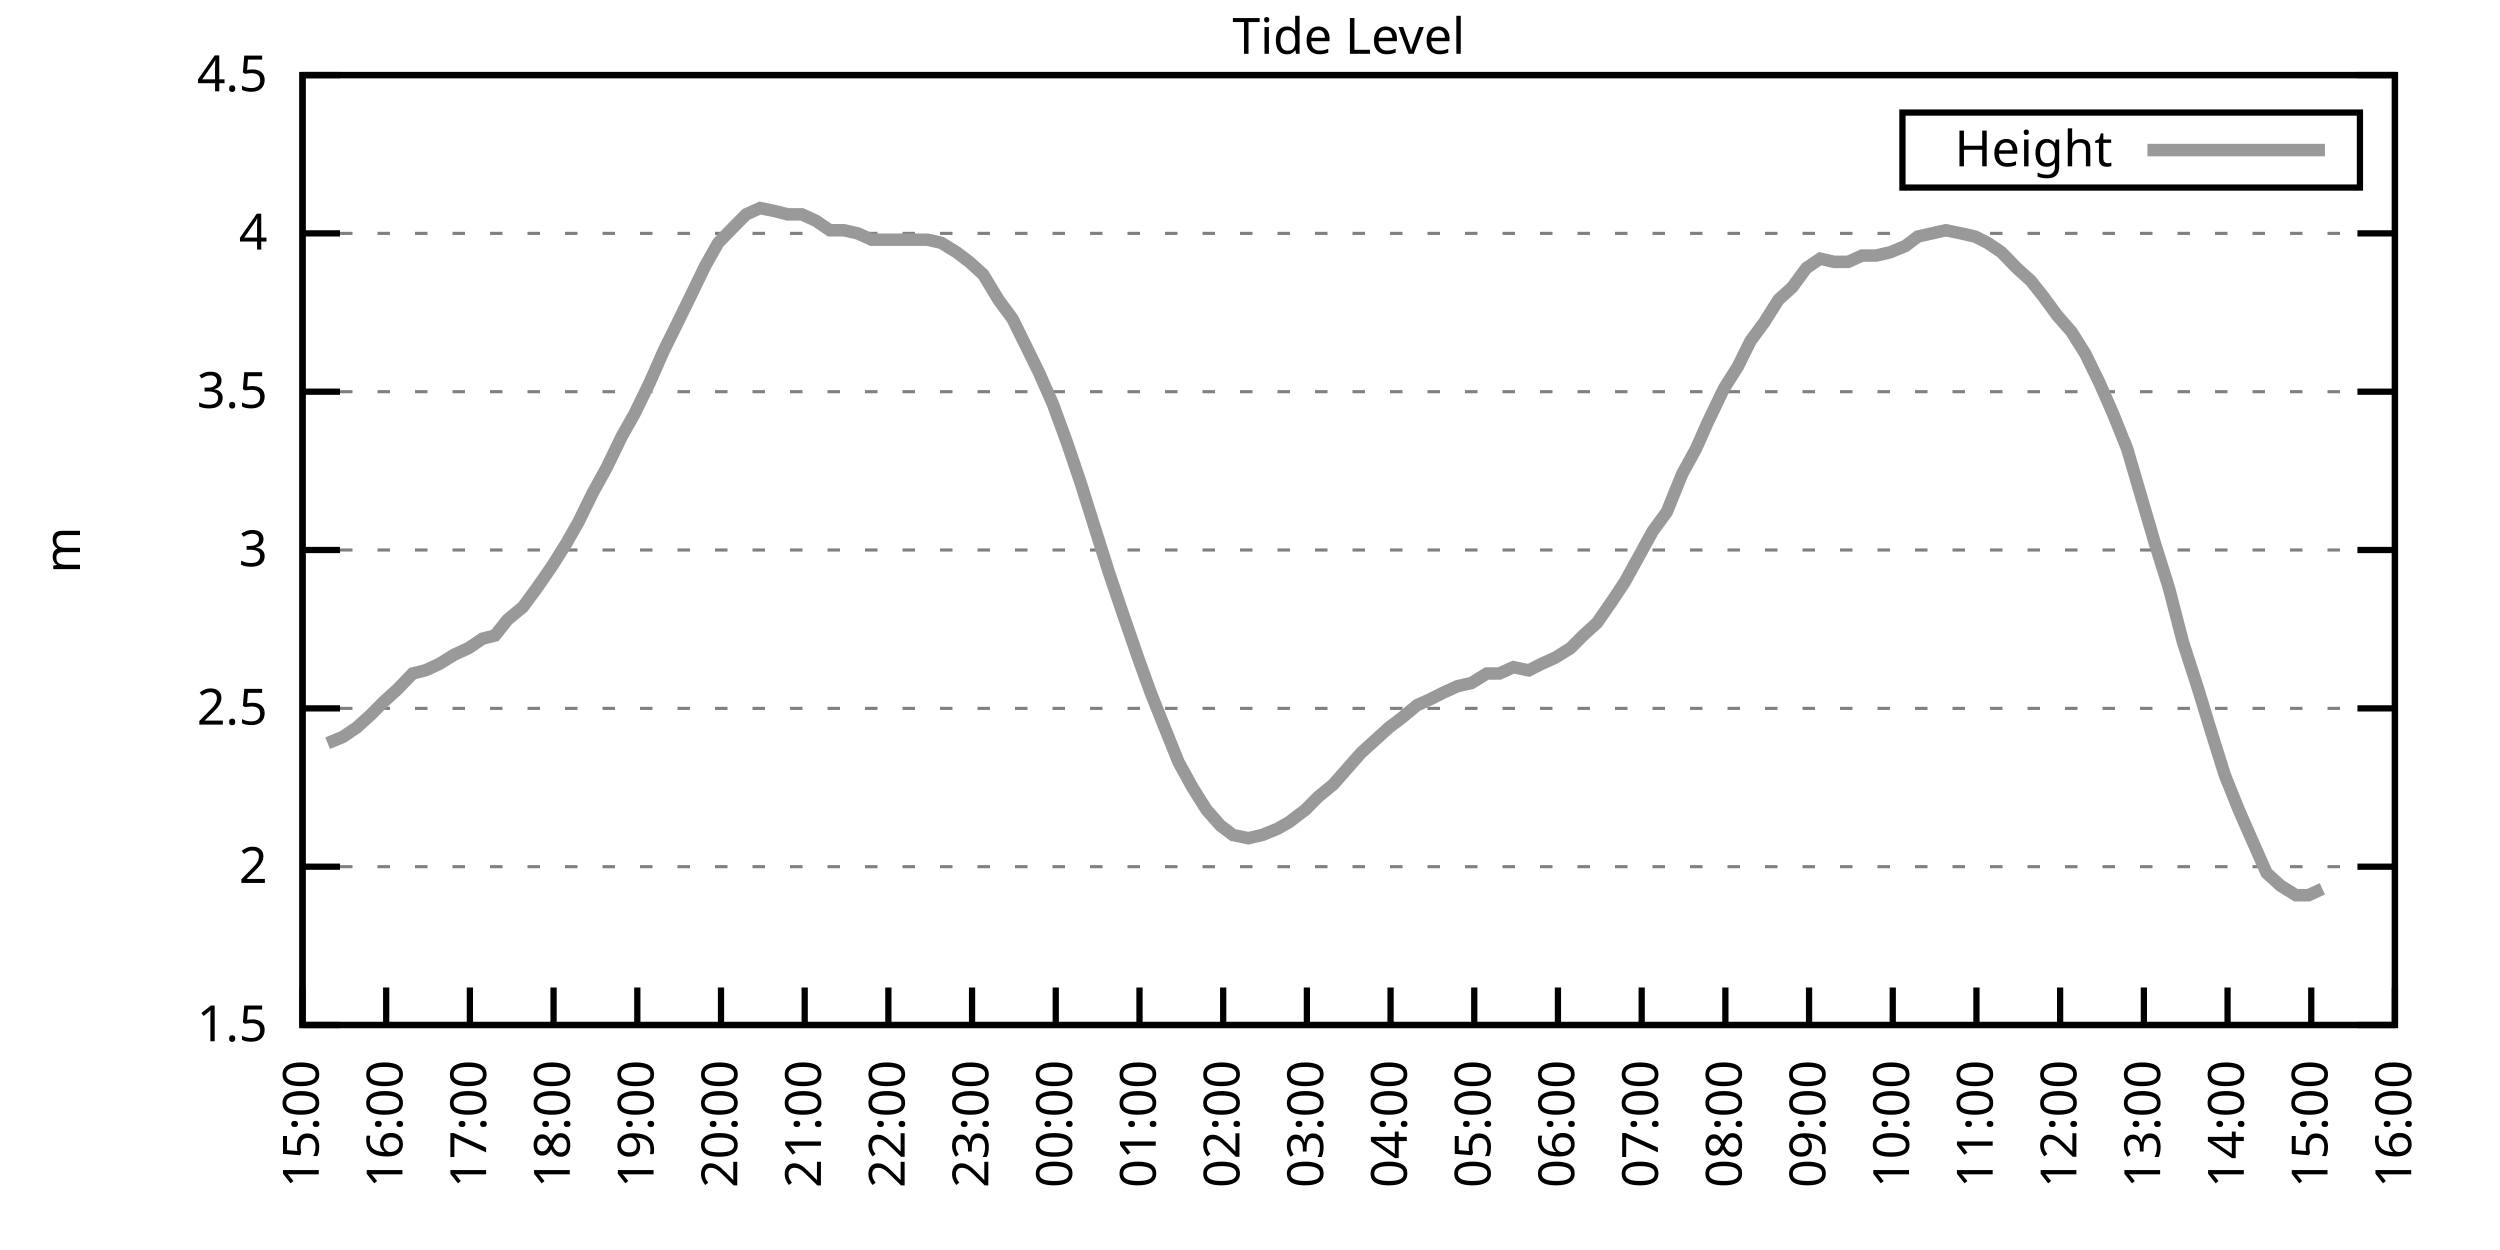
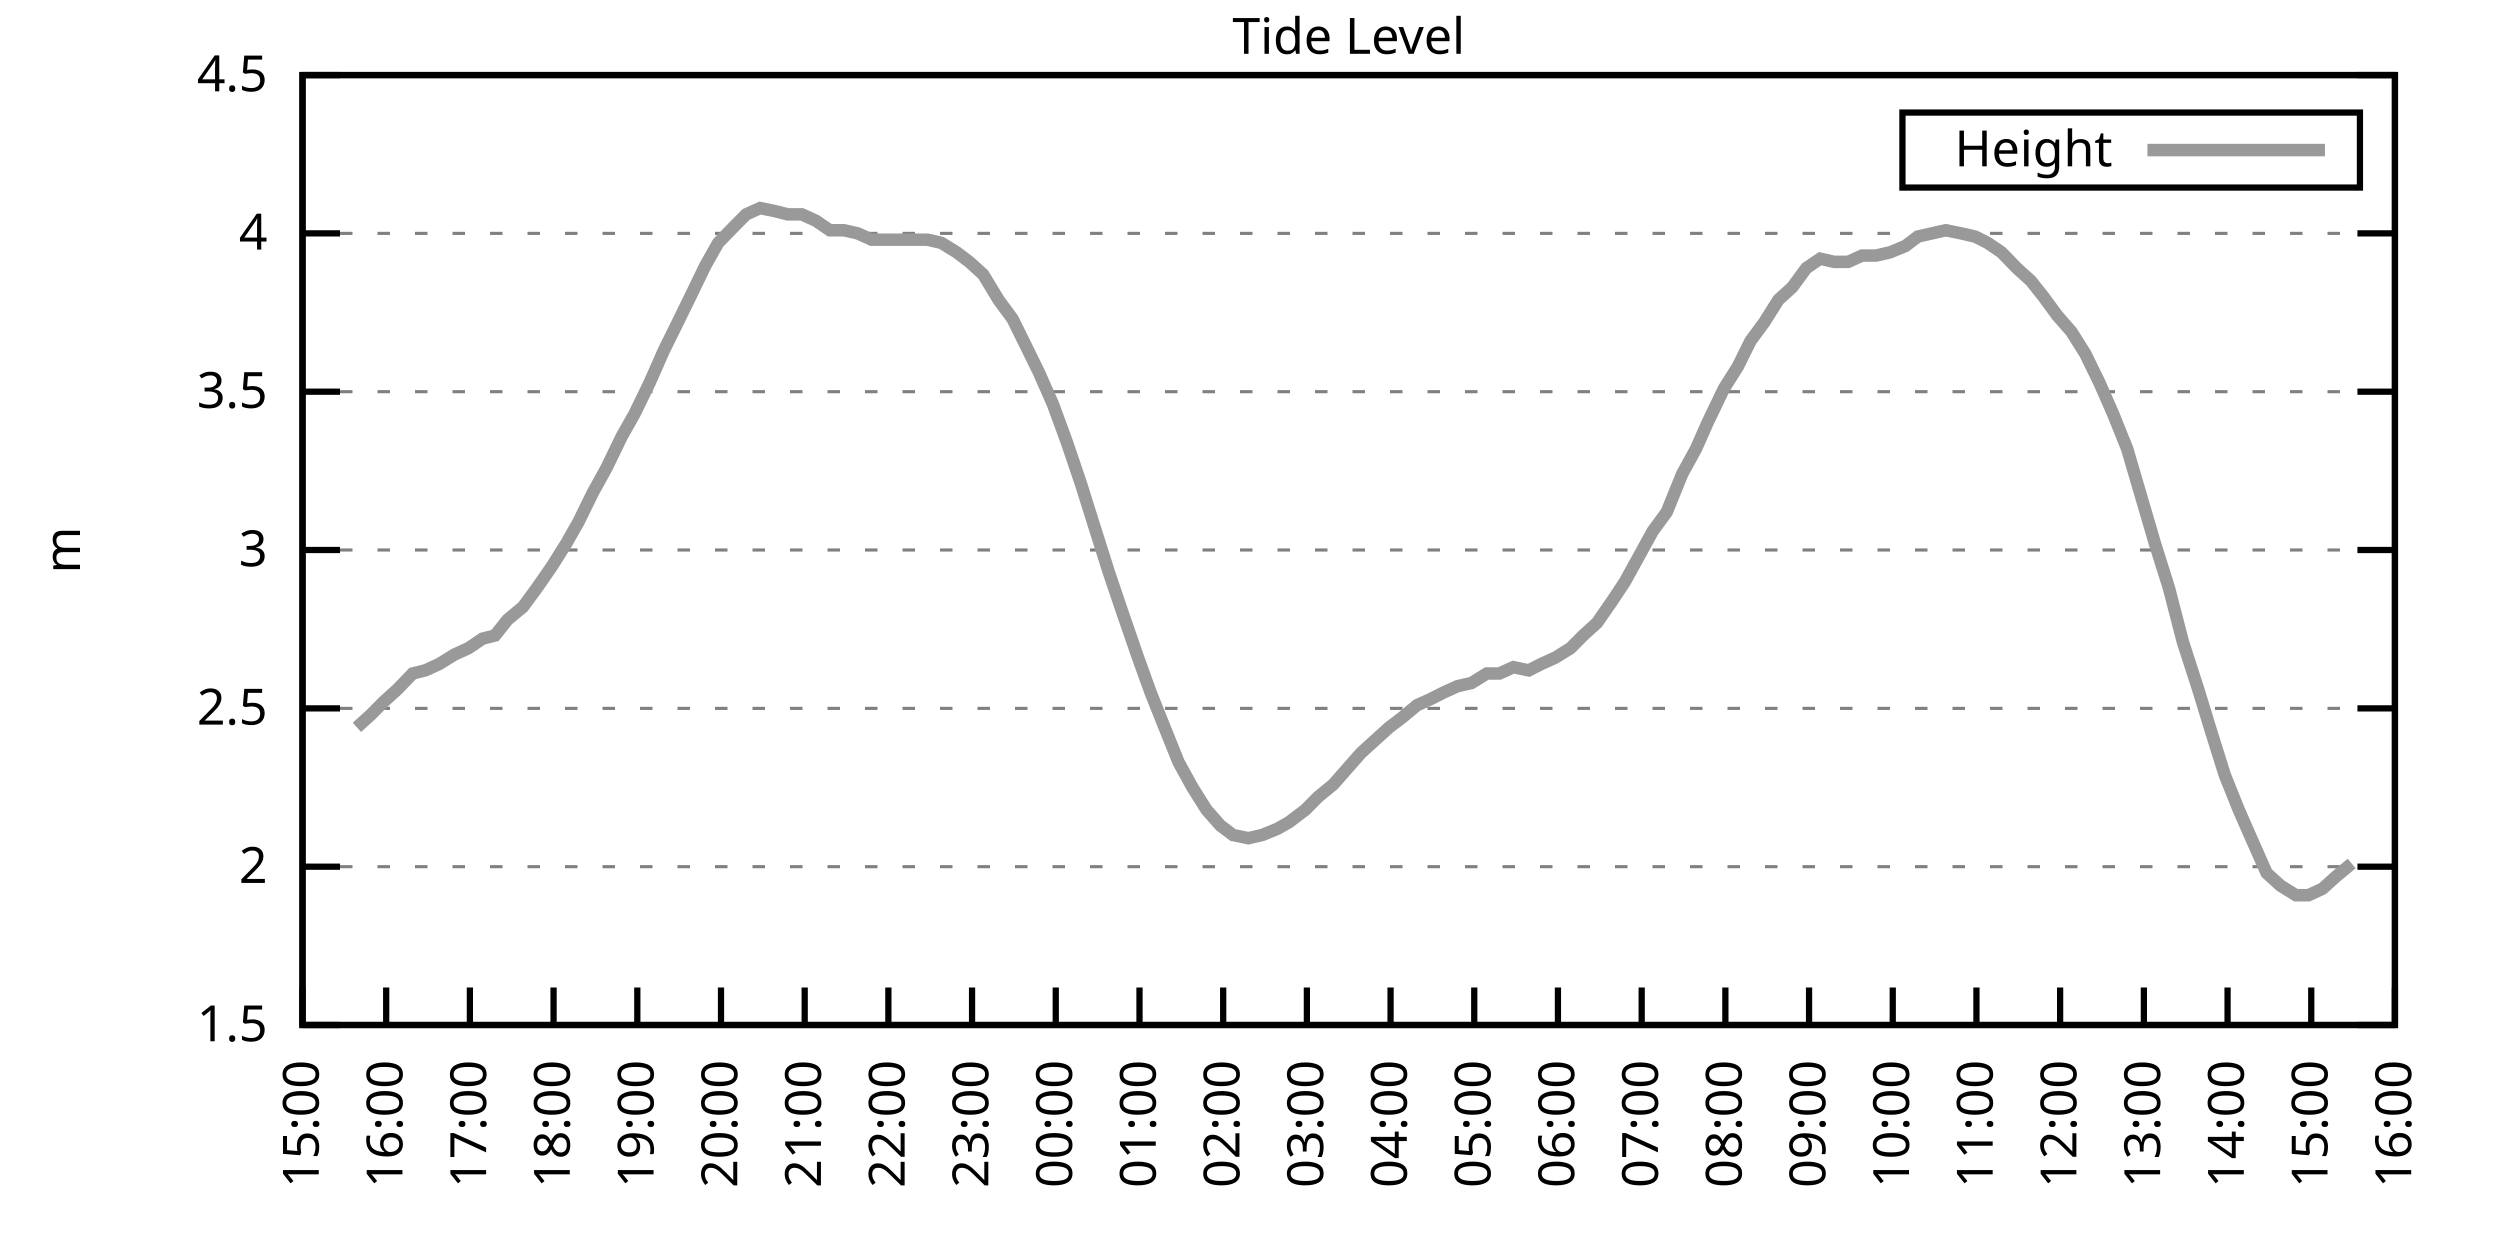
<svg xmlns="http://www.w3.org/2000/svg" xmlns:xlink="http://www.w3.org/1999/xlink" width="400" height="200" viewBox="0 0 400 200">
  <g id="gnuplot_canvas">
    <rect x="0" y="0" width="400" height="200" fill="none" />
    <defs>
      <circle id="gpDot" r="0.5" stroke-width="0.5" stroke="currentColor" />
      <path id="gpPt0" stroke-width="0.333" stroke="currentColor" d="M-1,0 h2 M0,-1 v2" />
      <path id="gpPt1" stroke-width="0.333" stroke="currentColor" d="M-1,-1 L1,1 M1,-1 L-1,1" />
      <path id="gpPt2" stroke-width="0.333" stroke="currentColor" d="M-1,0 L1,0 M0,-1 L0,1 M-1,-1 L1,1 M-1,1 L1,-1" />
      <rect id="gpPt3" stroke-width="0.333" stroke="currentColor" x="-1" y="-1" width="2" height="2" />
      <rect id="gpPt4" stroke-width="0.333" stroke="currentColor" fill="currentColor" x="-1" y="-1" width="2" height="2" />
      <circle id="gpPt5" stroke-width="0.333" stroke="currentColor" cx="0" cy="0" r="1" />
      <use xlink:href="#gpPt5" id="gpPt6" fill="currentColor" stroke="none" />
      <path id="gpPt7" stroke-width="0.333" stroke="currentColor" d="M0,-1.33 L-1.33,0.67 L1.33,0.67 z" />
      <use xlink:href="#gpPt7" id="gpPt8" fill="currentColor" stroke="none" />
      <use xlink:href="#gpPt7" id="gpPt9" stroke="currentColor" transform="rotate(180)" />
      <use xlink:href="#gpPt9" id="gpPt10" fill="currentColor" stroke="none" />
      <use xlink:href="#gpPt3" id="gpPt11" stroke="currentColor" transform="rotate(45)" />
      <use xlink:href="#gpPt11" id="gpPt12" fill="currentColor" stroke="none" />
      <path id="gpPt13" stroke-width="0.333" stroke="currentColor" d="M0,1.330 L1.265,0.411 L0.782,-1.067 L-0.782,-1.076 L-1.265,0.411 z" />
      <use xlink:href="#gpPt13" id="gpPt14" fill="currentColor" stroke="none" />
      <filter id="textbox" filterUnits="objectBoundingBox" x="0" y="0" height="1" width="1">
        <feFlood flood-color="white" flood-opacity="1" result="bgnd" />
        <feComposite in="SourceGraphic" in2="bgnd" operator="atop" />
      </filter>
      <filter id="greybox" filterUnits="objectBoundingBox" x="0" y="0" height="1" width="1">
        <feFlood flood-color="lightgrey" flood-opacity="1" result="grey" />
        <feComposite in="SourceGraphic" in2="grey" operator="atop" />
      </filter>
    </defs>
    <g fill="none" color="white" stroke="currentColor" stroke-width="1.00" stroke-linecap="butt" stroke-linejoin="miter">
</g>
    <g fill="none" color="black" stroke="currentColor" stroke-width="1.00" stroke-linecap="butt" stroke-linejoin="miter">
      <g stroke="none" shape-rendering="crispEdges">
        <polygon fill="rgb(255, 255, 255)" points="48.40,164.00 383.18,164.00 383.18,12.02 48.40,12.02 " />
      </g>
    </g>
    <g fill="none" color="black" stroke="currentColor" stroke-width="1.00" stroke-linecap="butt" stroke-linejoin="miter">
</g>
    <g fill="none" color="black" stroke="black" stroke-width="0.50" stroke-linecap="butt" stroke-linejoin="miter">
</g>
    <g fill="none" color="gray" stroke="currentColor" stroke-width="0.50" stroke-linecap="butt" stroke-linejoin="miter">
      <path stroke="gray" stroke-dasharray="2,4" class="gridline" d="M48.40,164.00 L383.19,164.00  " />
    </g>
    <g fill="none" color="gray" stroke="gray" stroke-width="1.00" stroke-linecap="butt" stroke-linejoin="miter">
</g>
    <g fill="none" color="black" stroke="currentColor" stroke-width="1.00" stroke-linecap="butt" stroke-linejoin="miter">
      <path stroke="black" d="M48.40,164.00 L54.40,164.00 M383.19,164.00 L377.19,164.00  " />
      <g transform="translate(42.80,166.60)" stroke="none" fill="black" font-family="Sans" font-size="8.00" text-anchor="end">
        <text>
          <tspan font-family="Sans"> 1.5</tspan>
        </text>
      </g>
    </g>
    <g fill="none" color="black" stroke="currentColor" stroke-width="1.00" stroke-linecap="butt" stroke-linejoin="miter">
</g>
    <g fill="none" color="black" stroke="black" stroke-width="0.50" stroke-linecap="butt" stroke-linejoin="miter">
</g>
    <g fill="none" color="gray" stroke="currentColor" stroke-width="0.50" stroke-linecap="butt" stroke-linejoin="miter">
      <path stroke="gray" stroke-dasharray="2,4" class="gridline" d="M48.40,138.67 L383.19,138.67  " />
    </g>
    <g fill="none" color="gray" stroke="gray" stroke-width="1.00" stroke-linecap="butt" stroke-linejoin="miter">
</g>
    <g fill="none" color="black" stroke="currentColor" stroke-width="1.00" stroke-linecap="butt" stroke-linejoin="miter">
      <path stroke="black" d="M48.40,138.67 L54.40,138.67 M383.19,138.67 L377.19,138.67  " />
      <g transform="translate(42.80,141.27)" stroke="none" fill="black" font-family="Sans" font-size="8.00" text-anchor="end">
        <text>
          <tspan font-family="Sans"> 2</tspan>
        </text>
      </g>
    </g>
    <g fill="none" color="black" stroke="currentColor" stroke-width="1.00" stroke-linecap="butt" stroke-linejoin="miter">
</g>
    <g fill="none" color="black" stroke="black" stroke-width="0.50" stroke-linecap="butt" stroke-linejoin="miter">
</g>
    <g fill="none" color="gray" stroke="currentColor" stroke-width="0.50" stroke-linecap="butt" stroke-linejoin="miter">
      <path stroke="gray" stroke-dasharray="2,4" class="gridline" d="M48.40,113.34 L383.19,113.34  " />
    </g>
    <g fill="none" color="gray" stroke="gray" stroke-width="1.00" stroke-linecap="butt" stroke-linejoin="miter">
</g>
    <g fill="none" color="black" stroke="currentColor" stroke-width="1.00" stroke-linecap="butt" stroke-linejoin="miter">
      <path stroke="black" d="M48.40,113.34 L54.40,113.34 M383.19,113.34 L377.19,113.34  " />
      <g transform="translate(42.80,115.94)" stroke="none" fill="black" font-family="Sans" font-size="8.00" text-anchor="end">
        <text>
          <tspan font-family="Sans"> 2.5</tspan>
        </text>
      </g>
    </g>
    <g fill="none" color="black" stroke="currentColor" stroke-width="1.00" stroke-linecap="butt" stroke-linejoin="miter">
</g>
    <g fill="none" color="black" stroke="black" stroke-width="0.50" stroke-linecap="butt" stroke-linejoin="miter">
</g>
    <g fill="none" color="gray" stroke="currentColor" stroke-width="0.50" stroke-linecap="butt" stroke-linejoin="miter">
      <path stroke="gray" stroke-dasharray="2,4" class="gridline" d="M48.40,88.00 L383.19,88.00  " />
    </g>
    <g fill="none" color="gray" stroke="gray" stroke-width="1.00" stroke-linecap="butt" stroke-linejoin="miter">
</g>
    <g fill="none" color="black" stroke="currentColor" stroke-width="1.00" stroke-linecap="butt" stroke-linejoin="miter">
      <path stroke="black" d="M48.40,88.00 L54.40,88.00 M383.19,88.00 L377.19,88.00  " />
      <g transform="translate(42.80,90.60)" stroke="none" fill="black" font-family="Sans" font-size="8.00" text-anchor="end">
        <text>
          <tspan font-family="Sans"> 3</tspan>
        </text>
      </g>
    </g>
    <g fill="none" color="black" stroke="currentColor" stroke-width="1.00" stroke-linecap="butt" stroke-linejoin="miter">
</g>
    <g fill="none" color="black" stroke="black" stroke-width="0.50" stroke-linecap="butt" stroke-linejoin="miter">
</g>
    <g fill="none" color="gray" stroke="currentColor" stroke-width="0.50" stroke-linecap="butt" stroke-linejoin="miter">
      <path stroke="gray" stroke-dasharray="2,4" class="gridline" d="M48.40,62.67 L383.19,62.67  " />
    </g>
    <g fill="none" color="gray" stroke="gray" stroke-width="1.00" stroke-linecap="butt" stroke-linejoin="miter">
</g>
    <g fill="none" color="black" stroke="currentColor" stroke-width="1.00" stroke-linecap="butt" stroke-linejoin="miter">
      <path stroke="black" d="M48.40,62.67 L54.40,62.67 M383.19,62.67 L377.19,62.67  " />
      <g transform="translate(42.80,65.27)" stroke="none" fill="black" font-family="Sans" font-size="8.00" text-anchor="end">
        <text>
          <tspan font-family="Sans"> 3.5</tspan>
        </text>
      </g>
    </g>
    <g fill="none" color="black" stroke="currentColor" stroke-width="1.00" stroke-linecap="butt" stroke-linejoin="miter">
</g>
    <g fill="none" color="black" stroke="black" stroke-width="0.50" stroke-linecap="butt" stroke-linejoin="miter">
</g>
    <g fill="none" color="gray" stroke="currentColor" stroke-width="0.50" stroke-linecap="butt" stroke-linejoin="miter">
      <path stroke="gray" stroke-dasharray="2,4" class="gridline" d="M48.40,37.34 L383.19,37.34  " />
    </g>
    <g fill="none" color="gray" stroke="gray" stroke-width="1.00" stroke-linecap="butt" stroke-linejoin="miter">
</g>
    <g fill="none" color="black" stroke="currentColor" stroke-width="1.00" stroke-linecap="butt" stroke-linejoin="miter">
      <path stroke="black" d="M48.40,37.34 L54.40,37.34 M383.19,37.34 L377.19,37.34  " />
      <g transform="translate(42.80,39.94)" stroke="none" fill="black" font-family="Sans" font-size="8.00" text-anchor="end">
        <text>
          <tspan font-family="Sans"> 4</tspan>
        </text>
      </g>
    </g>
    <g fill="none" color="black" stroke="currentColor" stroke-width="1.00" stroke-linecap="butt" stroke-linejoin="miter">
</g>
    <g fill="none" color="black" stroke="black" stroke-width="0.50" stroke-linecap="butt" stroke-linejoin="miter">
</g>
    <g fill="none" color="gray" stroke="currentColor" stroke-width="0.50" stroke-linecap="butt" stroke-linejoin="miter">
      <path stroke="gray" stroke-dasharray="2,4" class="gridline" d="M48.40,12.01 L383.19,12.01  " />
    </g>
    <g fill="none" color="gray" stroke="gray" stroke-width="1.00" stroke-linecap="butt" stroke-linejoin="miter">
</g>
    <g fill="none" color="black" stroke="currentColor" stroke-width="1.00" stroke-linecap="butt" stroke-linejoin="miter">
      <path stroke="black" d="M48.40,12.01 L54.40,12.01 M383.19,12.01 L377.19,12.01  " />
      <g transform="translate(42.80,14.61)" stroke="none" fill="black" font-family="Sans" font-size="8.00" text-anchor="end">
        <text>
          <tspan font-family="Sans"> 4.5</tspan>
        </text>
      </g>
    </g>
    <g fill="none" color="black" stroke="currentColor" stroke-width="1.00" stroke-linecap="butt" stroke-linejoin="miter">
      <path stroke="black" d="M48.40,164.00 L48.40,158.00  " />
      <g transform="translate(51.00,169.60) rotate(270.00)" stroke="none" fill="black" font-family="Sans" font-size="8.00" text-anchor="end">
        <text>
          <tspan font-family="Sans">15:00</tspan>
        </text>
      </g>
    </g>
    <g fill="none" color="black" stroke="currentColor" stroke-width="1.00" stroke-linecap="butt" stroke-linejoin="miter">
      <path stroke="black" d="M61.79,164.00 L61.79,158.00  " />
      <g transform="translate(64.39,169.60) rotate(270.00)" stroke="none" fill="black" font-family="Sans" font-size="8.00" text-anchor="end">
        <text>
          <tspan font-family="Sans">16:00</tspan>
        </text>
      </g>
    </g>
    <g fill="none" color="black" stroke="currentColor" stroke-width="1.00" stroke-linecap="butt" stroke-linejoin="miter">
      <path stroke="black" d="M75.18,164.00 L75.18,158.00  " />
      <g transform="translate(77.78,169.60) rotate(270.00)" stroke="none" fill="black" font-family="Sans" font-size="8.00" text-anchor="end">
        <text>
          <tspan font-family="Sans">17:00</tspan>
        </text>
      </g>
    </g>
    <g fill="none" color="black" stroke="currentColor" stroke-width="1.00" stroke-linecap="butt" stroke-linejoin="miter">
      <path stroke="black" d="M88.57,164.00 L88.57,158.00  " />
      <g transform="translate(91.17,169.60) rotate(270.00)" stroke="none" fill="black" font-family="Sans" font-size="8.00" text-anchor="end">
        <text>
          <tspan font-family="Sans">18:00</tspan>
        </text>
      </g>
    </g>
    <g fill="none" color="black" stroke="currentColor" stroke-width="1.00" stroke-linecap="butt" stroke-linejoin="miter">
      <path stroke="black" d="M101.97,164.00 L101.97,158.00  " />
      <g transform="translate(104.57,169.60) rotate(270.00)" stroke="none" fill="black" font-family="Sans" font-size="8.00" text-anchor="end">
        <text>
          <tspan font-family="Sans">19:00</tspan>
        </text>
      </g>
    </g>
    <g fill="none" color="black" stroke="currentColor" stroke-width="1.00" stroke-linecap="butt" stroke-linejoin="miter">
      <path stroke="black" d="M115.36,164.00 L115.36,158.00  " />
      <g transform="translate(117.96,169.60) rotate(270.00)" stroke="none" fill="black" font-family="Sans" font-size="8.00" text-anchor="end">
        <text>
          <tspan font-family="Sans">20:00</tspan>
        </text>
      </g>
    </g>
    <g fill="none" color="black" stroke="currentColor" stroke-width="1.00" stroke-linecap="butt" stroke-linejoin="miter">
      <path stroke="black" d="M128.75,164.00 L128.75,158.00  " />
      <g transform="translate(131.35,169.60) rotate(270.00)" stroke="none" fill="black" font-family="Sans" font-size="8.00" text-anchor="end">
        <text>
          <tspan font-family="Sans">21:00</tspan>
        </text>
      </g>
    </g>
    <g fill="none" color="black" stroke="currentColor" stroke-width="1.00" stroke-linecap="butt" stroke-linejoin="miter">
      <path stroke="black" d="M142.14,164.00 L142.14,158.00  " />
      <g transform="translate(144.74,169.60) rotate(270.00)" stroke="none" fill="black" font-family="Sans" font-size="8.00" text-anchor="end">
        <text>
          <tspan font-family="Sans">22:00</tspan>
        </text>
      </g>
    </g>
    <g fill="none" color="black" stroke="currentColor" stroke-width="1.00" stroke-linecap="butt" stroke-linejoin="miter">
      <path stroke="black" d="M155.53,164.00 L155.53,158.00  " />
      <g transform="translate(158.13,169.60) rotate(270.00)" stroke="none" fill="black" font-family="Sans" font-size="8.00" text-anchor="end">
        <text>
          <tspan font-family="Sans">23:00</tspan>
        </text>
      </g>
    </g>
    <g fill="none" color="black" stroke="currentColor" stroke-width="1.00" stroke-linecap="butt" stroke-linejoin="miter">
      <path stroke="black" d="M168.92,164.00 L168.92,158.00  " />
      <g transform="translate(171.52,169.60) rotate(270.00)" stroke="none" fill="black" font-family="Sans" font-size="8.00" text-anchor="end">
        <text>
          <tspan font-family="Sans">00:00</tspan>
        </text>
      </g>
    </g>
    <g fill="none" color="black" stroke="currentColor" stroke-width="1.00" stroke-linecap="butt" stroke-linejoin="miter">
      <path stroke="black" d="M182.32,164.00 L182.32,158.00  " />
      <g transform="translate(184.92,169.60) rotate(270.00)" stroke="none" fill="black" font-family="Sans" font-size="8.00" text-anchor="end">
        <text>
          <tspan font-family="Sans">01:00</tspan>
        </text>
      </g>
    </g>
    <g fill="none" color="black" stroke="currentColor" stroke-width="1.00" stroke-linecap="butt" stroke-linejoin="miter">
      <path stroke="black" d="M195.71,164.00 L195.71,158.00  " />
      <g transform="translate(198.31,169.60) rotate(270.00)" stroke="none" fill="black" font-family="Sans" font-size="8.00" text-anchor="end">
        <text>
          <tspan font-family="Sans">02:00</tspan>
        </text>
      </g>
    </g>
    <g fill="none" color="black" stroke="currentColor" stroke-width="1.00" stroke-linecap="butt" stroke-linejoin="miter">
      <path stroke="black" d="M209.10,164.00 L209.10,158.00  " />
      <g transform="translate(211.70,169.60) rotate(270.00)" stroke="none" fill="black" font-family="Sans" font-size="8.00" text-anchor="end">
        <text>
          <tspan font-family="Sans">03:00</tspan>
        </text>
      </g>
    </g>
    <g fill="none" color="black" stroke="currentColor" stroke-width="1.00" stroke-linecap="butt" stroke-linejoin="miter">
      <path stroke="black" d="M222.49,164.00 L222.49,158.00  " />
      <g transform="translate(225.09,169.60) rotate(270.00)" stroke="none" fill="black" font-family="Sans" font-size="8.00" text-anchor="end">
        <text>
          <tspan font-family="Sans">04:00</tspan>
        </text>
      </g>
    </g>
    <g fill="none" color="black" stroke="currentColor" stroke-width="1.00" stroke-linecap="butt" stroke-linejoin="miter">
      <path stroke="black" d="M235.88,164.00 L235.88,158.00  " />
      <g transform="translate(238.48,169.60) rotate(270.00)" stroke="none" fill="black" font-family="Sans" font-size="8.00" text-anchor="end">
        <text>
          <tspan font-family="Sans">05:00</tspan>
        </text>
      </g>
    </g>
    <g fill="none" color="black" stroke="currentColor" stroke-width="1.00" stroke-linecap="butt" stroke-linejoin="miter">
      <path stroke="black" d="M249.27,164.00 L249.27,158.00  " />
      <g transform="translate(251.87,169.60) rotate(270.00)" stroke="none" fill="black" font-family="Sans" font-size="8.00" text-anchor="end">
        <text>
          <tspan font-family="Sans">06:00</tspan>
        </text>
      </g>
    </g>
    <g fill="none" color="black" stroke="currentColor" stroke-width="1.00" stroke-linecap="butt" stroke-linejoin="miter">
      <path stroke="black" d="M262.67,164.00 L262.67,158.00  " />
      <g transform="translate(265.27,169.60) rotate(270.00)" stroke="none" fill="black" font-family="Sans" font-size="8.00" text-anchor="end">
        <text>
          <tspan font-family="Sans">07:00</tspan>
        </text>
      </g>
    </g>
    <g fill="none" color="black" stroke="currentColor" stroke-width="1.00" stroke-linecap="butt" stroke-linejoin="miter">
      <path stroke="black" d="M276.06,164.00 L276.06,158.00  " />
      <g transform="translate(278.66,169.60) rotate(270.00)" stroke="none" fill="black" font-family="Sans" font-size="8.00" text-anchor="end">
        <text>
          <tspan font-family="Sans">08:00</tspan>
        </text>
      </g>
    </g>
    <g fill="none" color="black" stroke="currentColor" stroke-width="1.00" stroke-linecap="butt" stroke-linejoin="miter">
      <path stroke="black" d="M289.45,164.00 L289.45,158.00  " />
      <g transform="translate(292.05,169.60) rotate(270.00)" stroke="none" fill="black" font-family="Sans" font-size="8.00" text-anchor="end">
        <text>
          <tspan font-family="Sans">09:00</tspan>
        </text>
      </g>
    </g>
    <g fill="none" color="black" stroke="currentColor" stroke-width="1.00" stroke-linecap="butt" stroke-linejoin="miter">
      <path stroke="black" d="M302.84,164.00 L302.84,158.00  " />
      <g transform="translate(305.44,169.60) rotate(270.00)" stroke="none" fill="black" font-family="Sans" font-size="8.00" text-anchor="end">
        <text>
          <tspan font-family="Sans">10:00</tspan>
        </text>
      </g>
    </g>
    <g fill="none" color="black" stroke="currentColor" stroke-width="1.00" stroke-linecap="butt" stroke-linejoin="miter">
      <path stroke="black" d="M316.23,164.00 L316.23,158.00  " />
      <g transform="translate(318.83,169.60) rotate(270.00)" stroke="none" fill="black" font-family="Sans" font-size="8.00" text-anchor="end">
        <text>
          <tspan font-family="Sans">11:00</tspan>
        </text>
      </g>
    </g>
    <g fill="none" color="black" stroke="currentColor" stroke-width="1.00" stroke-linecap="butt" stroke-linejoin="miter">
      <path stroke="black" d="M329.62,164.00 L329.62,158.00  " />
      <g transform="translate(332.22,169.60) rotate(270.00)" stroke="none" fill="black" font-family="Sans" font-size="8.00" text-anchor="end">
        <text>
          <tspan font-family="Sans">12:00</tspan>
        </text>
      </g>
    </g>
    <g fill="none" color="black" stroke="currentColor" stroke-width="1.00" stroke-linecap="butt" stroke-linejoin="miter">
      <path stroke="black" d="M343.02,164.00 L343.02,158.00  " />
      <g transform="translate(345.62,169.60) rotate(270.00)" stroke="none" fill="black" font-family="Sans" font-size="8.00" text-anchor="end">
        <text>
          <tspan font-family="Sans">13:00</tspan>
        </text>
      </g>
    </g>
    <g fill="none" color="black" stroke="currentColor" stroke-width="1.00" stroke-linecap="butt" stroke-linejoin="miter">
      <path stroke="black" d="M356.41,164.00 L356.41,158.00  " />
      <g transform="translate(359.01,169.60) rotate(270.00)" stroke="none" fill="black" font-family="Sans" font-size="8.00" text-anchor="end">
        <text>
          <tspan font-family="Sans">14:00</tspan>
        </text>
      </g>
    </g>
    <g fill="none" color="black" stroke="currentColor" stroke-width="1.00" stroke-linecap="butt" stroke-linejoin="miter">
      <path stroke="black" d="M369.80,164.00 L369.80,158.00  " />
      <g transform="translate(372.40,169.60) rotate(270.00)" stroke="none" fill="black" font-family="Sans" font-size="8.00" text-anchor="end">
        <text>
          <tspan font-family="Sans">15:00</tspan>
        </text>
      </g>
    </g>
    <g fill="none" color="black" stroke="currentColor" stroke-width="1.00" stroke-linecap="butt" stroke-linejoin="miter">
      <path stroke="black" d="M383.19,164.00 L383.19,158.00  " />
      <g transform="translate(385.79,169.60) rotate(270.00)" stroke="none" fill="black" font-family="Sans" font-size="8.00" text-anchor="end">
        <text>
          <tspan font-family="Sans">16:00</tspan>
        </text>
      </g>
    </g>
    <g fill="none" color="black" stroke="currentColor" stroke-width="1.00" stroke-linecap="butt" stroke-linejoin="miter">
</g>
    <g fill="none" color="black" stroke="currentColor" stroke-width="1.00" stroke-linecap="butt" stroke-linejoin="miter">
      <path stroke="black" d="M48.40,12.01 L48.40,164.00 L383.19,164.00 L383.19,12.01 L48.40,12.01 Z  " />
    </g>
    <g fill="none" color="black" stroke="currentColor" stroke-width="1.00" stroke-linecap="butt" stroke-linejoin="miter">
</g>
    <g fill="none" color="black" stroke="currentColor" stroke-width="1.00" stroke-linecap="butt" stroke-linejoin="miter">
      <path stroke="black" d="M304.39,30.01 L304.39,18.01 L377.59,18.01 L377.59,30.01 L304.39,30.01 Z  " />
    </g>
    <g id="Tide_level_plot_1">
      <g fill="none" color="white" stroke="black" stroke-width="2.00" stroke-linecap="butt" stroke-linejoin="miter">
</g>
      <g fill="none" color="black" stroke="currentColor" stroke-width="2.00" stroke-linecap="butt" stroke-linejoin="miter">
        <g transform="translate(337.99,26.61)" stroke="none" fill="black" font-family="Sans" font-size="8.00" text-anchor="end">
          <text>
            <tspan font-family="Sans">Height</tspan>
          </text>
        </g>
      </g>
      <g fill="none" color="black" stroke="currentColor" stroke-width="2.00" stroke-linecap="butt" stroke-linejoin="miter">
-         <path stroke="rgb(153, 153, 153)" d="M343.59,24.01 L371.99,24.01 M52.42,118.91 L54.87,117.90 L57.10,116.38 L59.34,114.35 L61.35,112.32 L63.58,110.30   L66.03,107.76 L68.04,107.26 L70.27,106.24 L72.73,104.72 L74.96,103.71 L77.19,102.19 L79.20,101.68 L81.21,99.15   L83.66,97.12 L85.90,94.08 L88.35,90.54 L90.58,86.99 L92.59,83.45 L94.82,78.89 L97.06,74.83 L99.51,69.77   L101.52,66.22 L103.98,61.15 L106.21,56.09 L108.22,52.03 L110.45,47.47 L112.90,42.41 L114.91,38.86 L117.37,36.33   L119.38,34.30 L121.61,33.29 L124.06,33.80 L126.07,34.30 L128.30,34.30 L130.54,35.32 L132.77,36.84 L135.00,36.84   L137.23,37.34 L139.46,38.35 L141.69,38.35 L143.70,38.35 L146.16,38.35 L148.39,38.35 L150.62,38.86 L153.08,40.38   L155.09,41.90 L157.32,43.93 L159.77,47.98 L162.01,51.02 L164.01,55.07 L166.25,59.63 L168.48,64.70 L170.71,70.78   L172.94,77.37 L175.17,84.46 L177.41,91.55 L179.64,98.14 L182.09,105.23 L184.10,110.80 L186.33,116.38 L188.57,121.95   L190.80,126.00 L193.03,129.55 L195.26,132.08 L197.27,133.60 L199.73,134.11 L201.96,133.60 L204.41,132.59 L206.20,131.58   L208.88,129.55 L210.88,127.52 L213.34,125.50 L215.57,122.96 L217.80,120.43 L220.04,118.40 L222.27,116.38 L224.28,114.86   L226.73,112.83 L228.96,111.82 L230.97,110.80 L233.20,109.79 L235.44,109.28 L237.89,107.76 L239.90,107.76 L242.13,106.75   L244.59,107.26 L246.60,106.24 L248.83,105.23 L251.28,103.71 L253.29,101.68 L255.52,99.66 L257.98,96.11 L259.99,93.07   L262.22,89.02 L264.45,84.97 L266.68,81.93 L269.14,75.85 L271.37,71.79 L273.16,67.74 L275.83,62.17 L278.07,58.62   L280.07,54.57 L282.31,51.53 L284.54,47.98 L286.77,45.95 L289.00,42.91 L291.23,41.39 L293.47,41.90 L295.70,41.90   L297.93,40.89 L300.16,40.89 L302.39,40.38 L304.85,39.37 L306.86,37.85 L309.09,37.34 L311.32,36.84 L313.78,37.34   L316.01,37.85 L318.02,38.86 L320.25,40.38 L322.70,42.91 L324.94,44.94 L326.95,47.47 L329.18,50.51 L331.41,53.05   L333.64,56.59 L335.87,61.15 L338.10,66.22 L340.34,71.79 L342.57,79.39 L344.80,86.99 L347.03,94.08 L349.26,102.70   L351.72,110.30 L353.73,116.88 L355.96,123.98 L358.19,129.55 L360.42,134.62 L362.66,139.68 L364.89,141.71 L367.34,143.23   L369.35,143.23 L371.58,142.21  " />
+         <path stroke="rgb(153, 153, 153)" d="M343.59,24.01 L371.99,24.01 M57.10,116.38 L59.34,114.35 L61.35,112.32 L63.58,110.30 L66.03,107.76 L68.04,107.26   L70.27,106.24 L72.73,104.72 L74.96,103.71 L77.19,102.19 L79.20,101.68 L81.21,99.15 L83.66,97.12 L85.90,94.08   L88.35,90.54 L90.58,86.99 L92.59,83.45 L94.82,78.89 L97.06,74.83 L99.51,69.77 L101.52,66.22 L103.98,61.15   L106.21,56.09 L108.22,52.03 L110.45,47.47 L112.90,42.41 L114.91,38.86 L117.37,36.33 L119.38,34.30 L121.61,33.29   L124.06,33.80 L126.07,34.30 L128.30,34.30 L130.54,35.32 L132.77,36.84 L135.00,36.84 L137.23,37.34 L139.46,38.35   L141.69,38.35 L143.70,38.35 L146.16,38.35 L148.39,38.35 L150.62,38.86 L153.08,40.38 L155.09,41.90 L157.32,43.93   L159.77,47.98 L162.01,51.02 L164.01,55.07 L166.25,59.63 L168.48,64.70 L170.71,70.78 L172.94,77.37 L175.17,84.46   L177.41,91.55 L179.64,98.14 L182.09,105.23 L184.10,110.80 L186.33,116.38 L188.57,121.95 L190.80,126.00 L193.03,129.55   L195.26,132.08 L197.27,133.60 L199.73,134.11 L201.96,133.60 L204.41,132.59 L206.20,131.58 L208.88,129.55 L210.88,127.52   L213.34,125.50 L215.57,122.96 L217.80,120.43 L220.04,118.40 L222.27,116.38 L224.28,114.86 L226.73,112.83 L228.96,111.82   L230.97,110.80 L233.20,109.79 L235.44,109.28 L237.89,107.76 L239.90,107.76 L242.13,106.75 L244.59,107.26 L246.60,106.24   L248.83,105.23 L251.28,103.71 L253.29,101.68 L255.52,99.66 L257.98,96.11 L259.99,93.07 L262.22,89.02 L264.45,84.97   L266.68,81.93 L269.14,75.85 L271.37,71.79 L273.16,67.74 L275.83,62.17 L278.07,58.62 L280.07,54.57 L282.31,51.53   L284.54,47.98 L286.77,45.95 L289.00,42.91 L291.23,41.39 L293.47,41.90 L295.70,41.90 L297.93,40.89 L300.16,40.89   L302.39,40.38 L304.85,39.37 L306.86,37.85 L309.09,37.34 L311.32,36.84 L313.78,37.34 L316.01,37.85 L318.02,38.86   L320.25,40.38 L322.70,42.91 L324.94,44.94 L326.95,47.47 L329.18,50.51 L331.41,53.05 L333.64,56.59 L335.87,61.15   L338.10,66.22 L340.34,71.79 L342.57,79.39 L344.80,86.99 L347.03,94.08 L349.26,102.70 L351.72,110.30 L353.73,116.88   L355.96,123.98 L358.19,129.55 L360.42,134.62 L362.66,139.68 L364.89,141.71 L367.34,143.23 L369.35,143.23 L371.58,142.21   L373.82,140.19 L376.27,138.16  " />
      </g>
    </g>
    <g fill="none" color="black" stroke="currentColor" stroke-width="2.00" stroke-linecap="butt" stroke-linejoin="miter">
</g>
    <g fill="none" color="black" stroke="black" stroke-width="1.00" stroke-linecap="butt" stroke-linejoin="miter">
</g>
    <g fill="none" color="black" stroke="currentColor" stroke-width="1.00" stroke-linecap="butt" stroke-linejoin="miter">
      <path stroke="black" d="M48.40,12.01 L48.40,164.00 L383.19,164.00 L383.19,12.01 L48.40,12.01 Z  " />
      <g transform="translate(12.80,88.01) rotate(270.00)" stroke="none" fill="black" font-family="Sans" font-size="8.00" text-anchor="middle">
        <text>
          <tspan font-family="Sans">m</tspan>
        </text>
      </g>
    </g>
    <g fill="none" color="black" stroke="currentColor" stroke-width="1.00" stroke-linecap="butt" stroke-linejoin="miter">
</g>
    <g fill="none" color="black" stroke="currentColor" stroke-width="1.00" stroke-linecap="butt" stroke-linejoin="miter">
      <g transform="translate(215.79,8.61)" stroke="none" fill="black" font-family="Sans" font-size="8.00" text-anchor="middle">
        <text>
          <tspan font-family="Sans">Tide Level</tspan>
        </text>
      </g>
    </g>
    <g fill="none" color="black" stroke="currentColor" stroke-width="1.00" stroke-linecap="butt" stroke-linejoin="miter">
</g>
  </g>
</svg>
